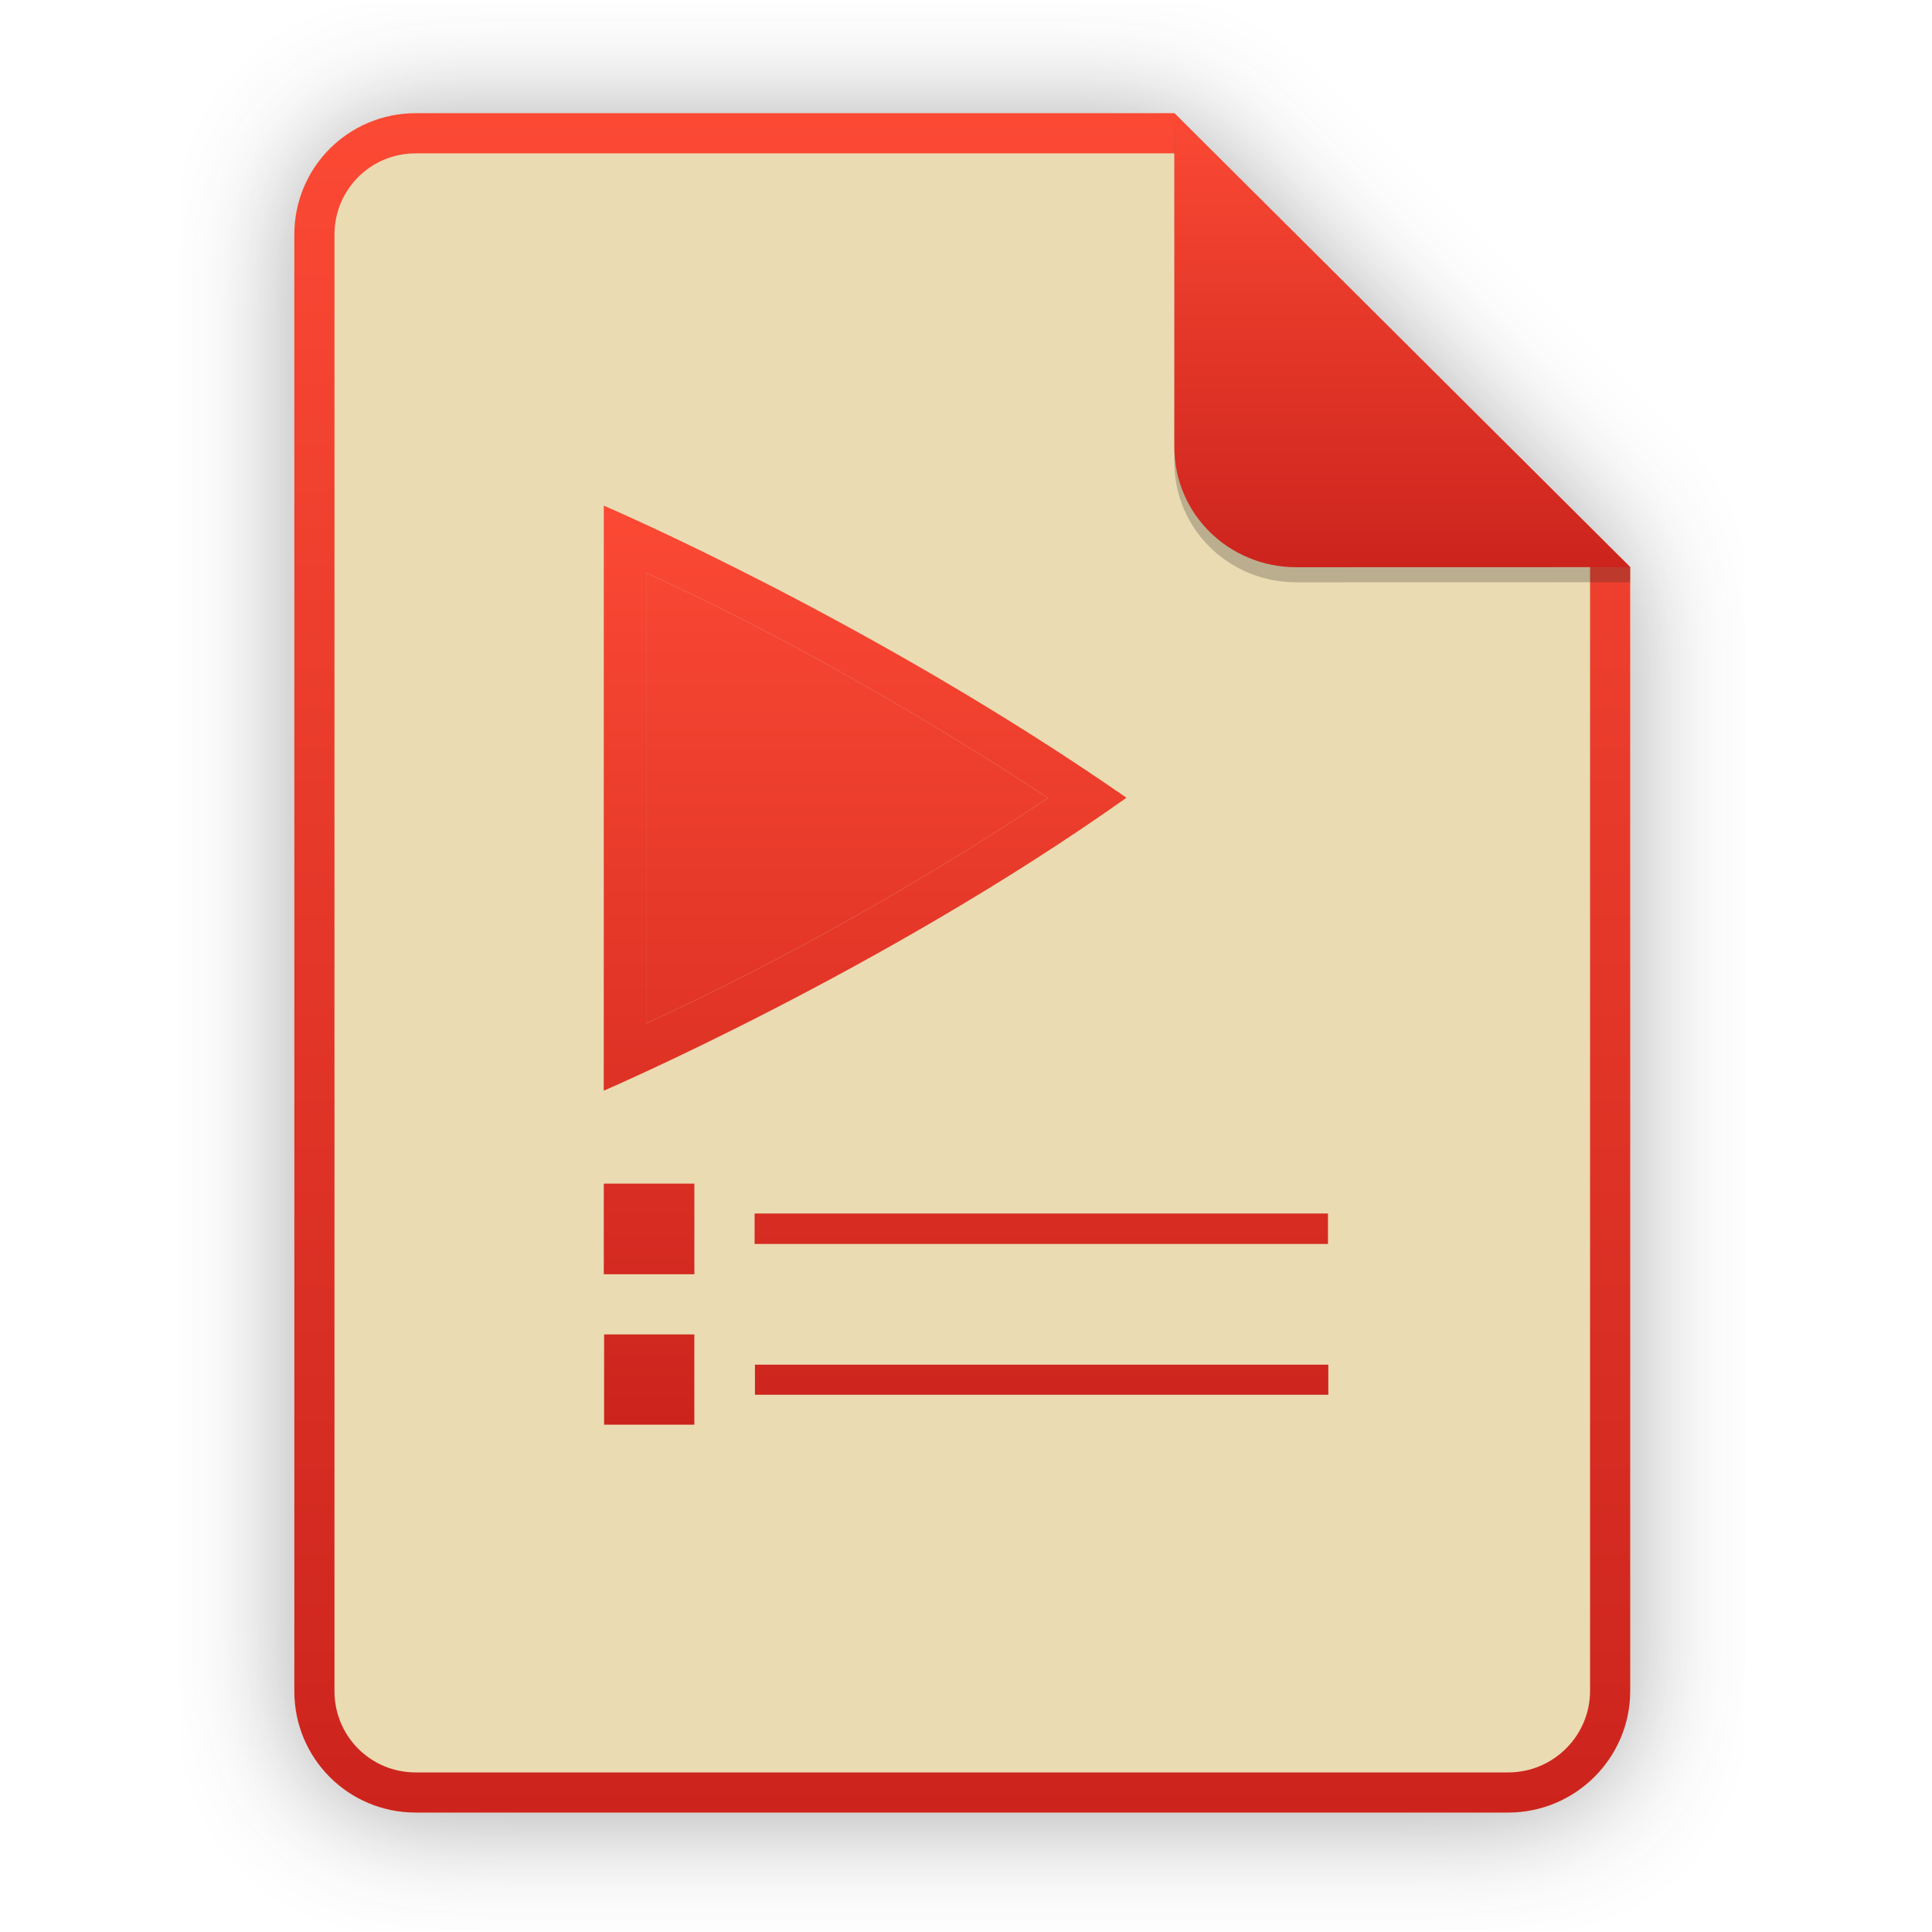
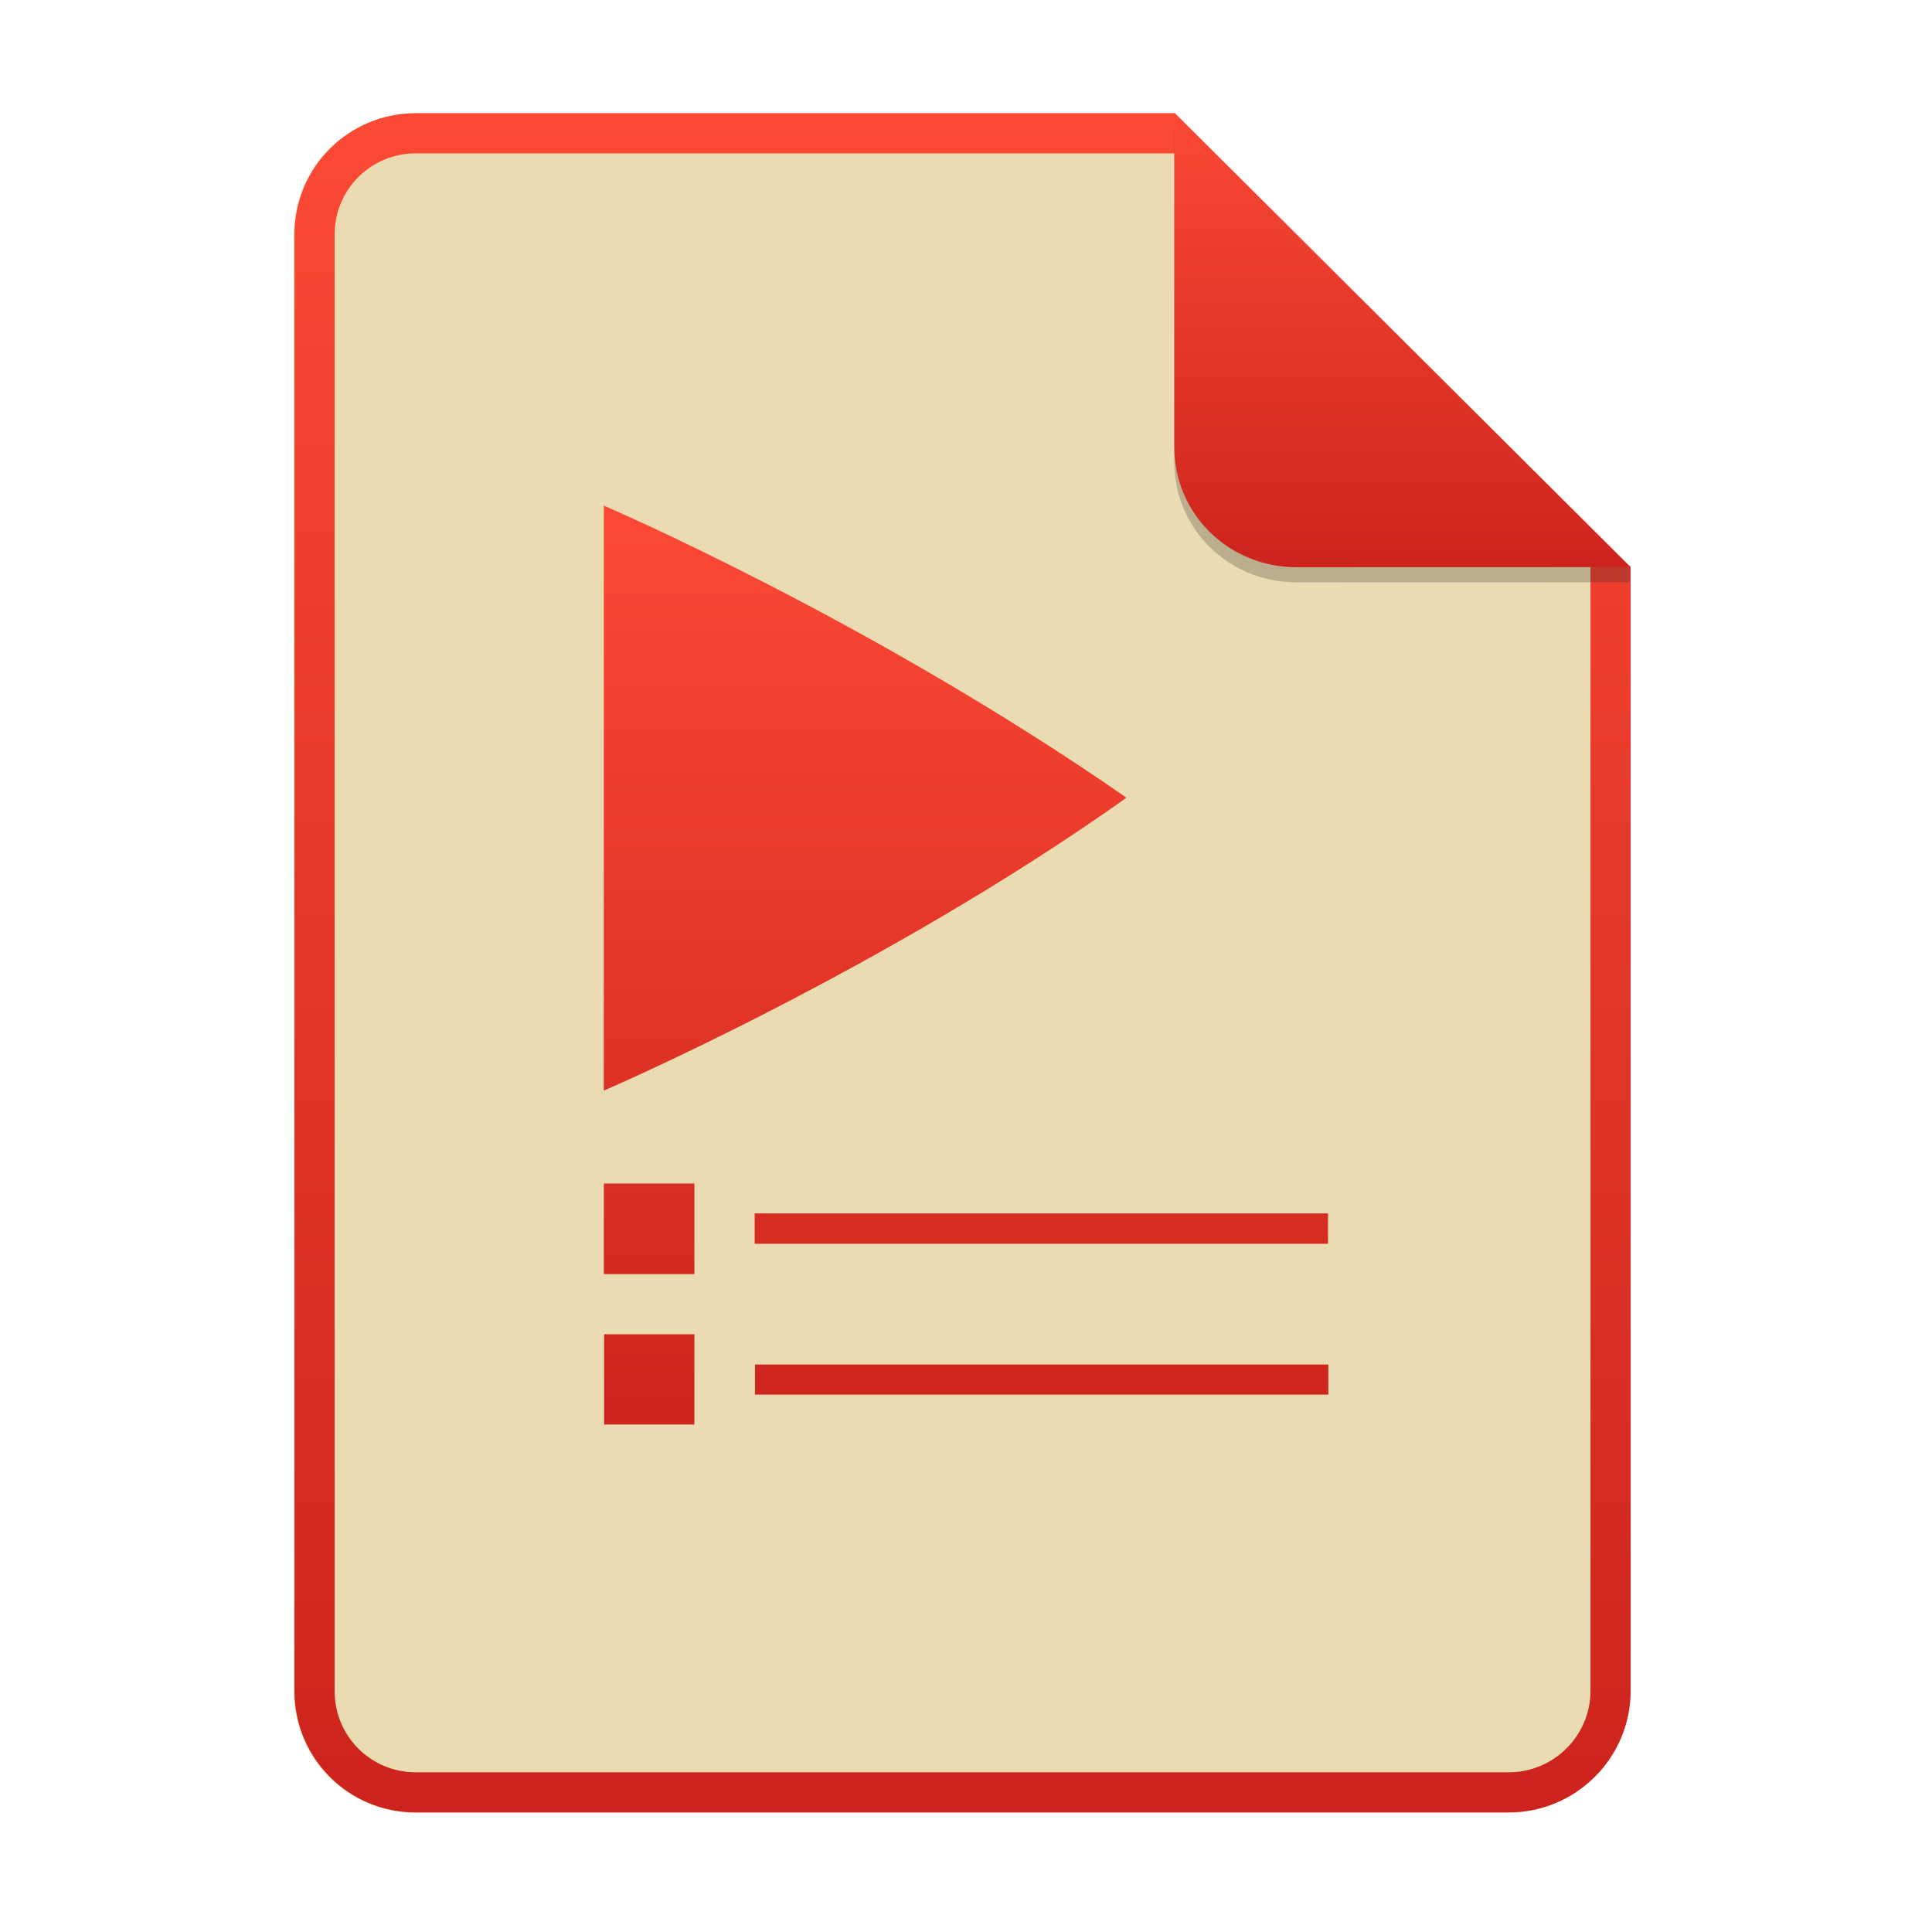
- <svg xmlns="http://www.w3.org/2000/svg" width="256" height="256" viewBox="0 0 256 256" fill="none">
-   <g opacity="0.4" filter="url(#filter0_f)">
-     <path d="M55.084 15.564H155.608L216.009 75.713L216.011 224.609C216.011 233.52 208.749 240.737 199.838 240.737H55.084C46.173 240.737 39 233.564 39 224.654V31.647C39 22.737 46.173 15.564 55.084 15.564H55.084Z" fill="#282828" />
-   </g>
-   <path d="M55.084 15H155.608L216.009 75.149L216.011 224.045C216.011 232.956 208.749 240.174 199.838 240.174H55.084C46.173 240.174 39 233 39 224.09V31.084C39 22.173 46.173 15 55.084 15H55.084Z" fill="#ebdbb2" />
-   <path fill-rule="evenodd" clip-rule="evenodd" d="M155.608 20.319H55.084C49.111 20.319 44.319 25.111 44.319 31.084V224.09C44.319 230.063 49.111 234.855 55.084 234.855H199.838C205.83 234.855 210.692 229.999 210.692 224.046V75.149L155.608 20.319ZM155.608 15H55.084C46.173 15 39 22.173 39 31.084V224.09C39 233 46.173 240.174 55.084 240.174H199.838C208.749 240.174 216.011 232.956 216.011 224.045L216.009 75.149L155.608 15Z" fill="url(#paint0_linear)" />
-   <path fill-rule="evenodd" clip-rule="evenodd" d="M80.006 67C80.139 67.057 115.177 82.062 149.174 105.642C149.174 105.649 149.179 105.658 149.183 105.663C149.187 105.671 149.195 105.685 149.199 105.69C149.207 105.698 149.211 105.709 149.215 105.715C149.217 105.724 149.221 105.731 149.221 105.736C116.928 128.631 80 144.521 80 144.521L80.006 67ZM85.616 75.909C94.14 79.781 113.868 89.307 138.866 105.731C114.763 121.777 94.304 131.647 85.613 135.602L85.616 75.909ZM92.004 176.82H80.046V188.779H92.004V176.82ZM100.034 184.813H176.008V180.825H100.034V184.813ZM92.006 156.839H80.004V168.842H92.006V156.839ZM99.99 164.828H175.964V160.795H99.99V164.828Z" fill="url(#paint1_linear)" />
-   <path d="M138.866 105.731C113.868 89.307 94.14 79.781 85.616 75.909L85.613 135.602C94.304 131.647 114.763 121.777 138.866 105.731Z" fill="url(#paint2_linear)" />
-   <path opacity="0.25" d="M155.608 17V61.231C155.608 70.141 162.867 77.16 171.777 77.16L216.009 77.149V75.149L155.608 17Z" fill="#282828" />
-   <path d="M155.608 15V59.231C155.608 68.141 162.867 75.16 171.777 75.16L216.009 75.149L155.608 15Z" fill="url(#paint3_linear)" />
+ <svg xmlns="http://www.w3.org/2000/svg" width="256" height="256" fill="none" version="1.1" viewBox="0 0 256 256">
+   <path d="m55.08 15h100.5l60.4 60.15 2e-3 148.9c0 8.911-7.262 16.13-16.17 16.13h-144.8c-8.91 0-16.08-7.174-16.08-16.08v-193c0-8.91 7.173-16.08 16.08-16.08h1e-4z" fill="#ebdbb2" />
+   <path d="m155.6 20.32h-100.5c-5.973 0-10.76 4.792-10.76 10.76v193c0 5.973 4.792 10.76 10.76 10.76h144.8c5.992 0 10.85-4.856 10.85-10.81v-148.9l-55.08-54.83zm0-5.319h-100.5c-8.91 0-16.08 7.173-16.08 16.08v193c0 8.91 7.173 16.08 16.08 16.08h144.8c8.911 0 16.17-7.218 16.17-16.13l-2e-3 -148.9-60.4-60.15z" clip-rule="evenodd" fill="url(#paint0_linear)" fill-rule="evenodd" />
+   <path d="m80.01 67c0.133 0.057 35.17 15.06 69.17 38.64 0 7e-3 5e-3 0.016 9e-3 0.021 4e-3 8e-3 0.012 0.022 0.016 0.027 8e-3 8e-3 0.012 0.019 0.016 0.025 2e-3 9e-3 6e-3 0.016 6e-3 0.021-32.29 22.9-69.22 38.78-69.22 38.78zm12 109.8h-11.96v11.96h11.96zm8.03 7.993h75.97v-3.988h-75.97zm-8.028-27.97h-12v12h12zm7.984 7.989h75.97v-4.033h-75.97z" clip-rule="evenodd" fill="url(#paint1_linear)" fill-rule="evenodd" />
+   <path d="m155.6 17v44.23c0 8.91 7.259 15.93 16.17 15.93l44.23-0.011v-2l-60.4-58.15z" fill="#282828" opacity=".25" />
+   <path d="m155.6 15v44.23c0 8.91 7.259 15.93 16.17 15.93l44.23-0.011-60.4-60.15z" fill="url(#paint3_linear)" />
  <defs>
-     <filter id="filter0_f" x="23.878" y="0.441" width="207.255" height="255.418" filterUnits="userSpaceOnUse" color-interpolation-filters="sRGB">
-       <feFlood flood-opacity="0" result="BackgroundImageFix" />
-       <feBlend mode="normal" in="SourceGraphic" in2="BackgroundImageFix" result="shape" />
-       <feGaussianBlur stdDeviation="7.561" result="effect1_foregroundBlur" />
-     </filter>
-     <linearGradient id="paint0_linear" x1="39" y1="15" x2="39" y2="240.174" gradientUnits="userSpaceOnUse">
-       <stop offset="1e-07" stop-color="#fb4934" />
-       <stop offset="1" stop-color="#cc241d" />
+     <linearGradient id="paint0_linear" x1="39" x2="39" y1="15" y2="240.2" gradientUnits="userSpaceOnUse">
+       <stop stop-color="#fb4934" offset="1e-7" />
+       <stop stop-color="#cc241d" offset="1" />
    </linearGradient>
-     <linearGradient id="paint1_linear" x1="80" y1="67" x2="80" y2="188.779" gradientUnits="userSpaceOnUse">
-       <stop offset="1e-07" stop-color="#fb4934" />
-       <stop offset="1" stop-color="#cc241d" />
+     <linearGradient id="paint1_linear" x1="80" x2="80" y1="67" y2="188.8" gradientUnits="userSpaceOnUse">
+       <stop stop-color="#fb4934" offset="1e-7" />
+       <stop stop-color="#cc241d" offset="1" />
    </linearGradient>
-     <linearGradient id="paint2_linear" x1="80" y1="67" x2="80" y2="188.779" gradientUnits="userSpaceOnUse">
-       <stop offset="1e-07" stop-color="#fb4934" />
-       <stop offset="1" stop-color="#cc241d" />
-     </linearGradient>
-     <linearGradient id="paint3_linear" x1="155.608" y1="15" x2="155.608" y2="75.16" gradientUnits="userSpaceOnUse">
-       <stop offset="1e-07" stop-color="#fb4934" />
-       <stop offset="1" stop-color="#cc241d" />
+     <linearGradient id="paint3_linear" x1="155.6" x2="155.6" y1="15" y2="75.16" gradientUnits="userSpaceOnUse">
+       <stop stop-color="#fb4934" offset="1e-7" />
+       <stop stop-color="#cc241d" offset="1" />
    </linearGradient>
  </defs>
</svg>
